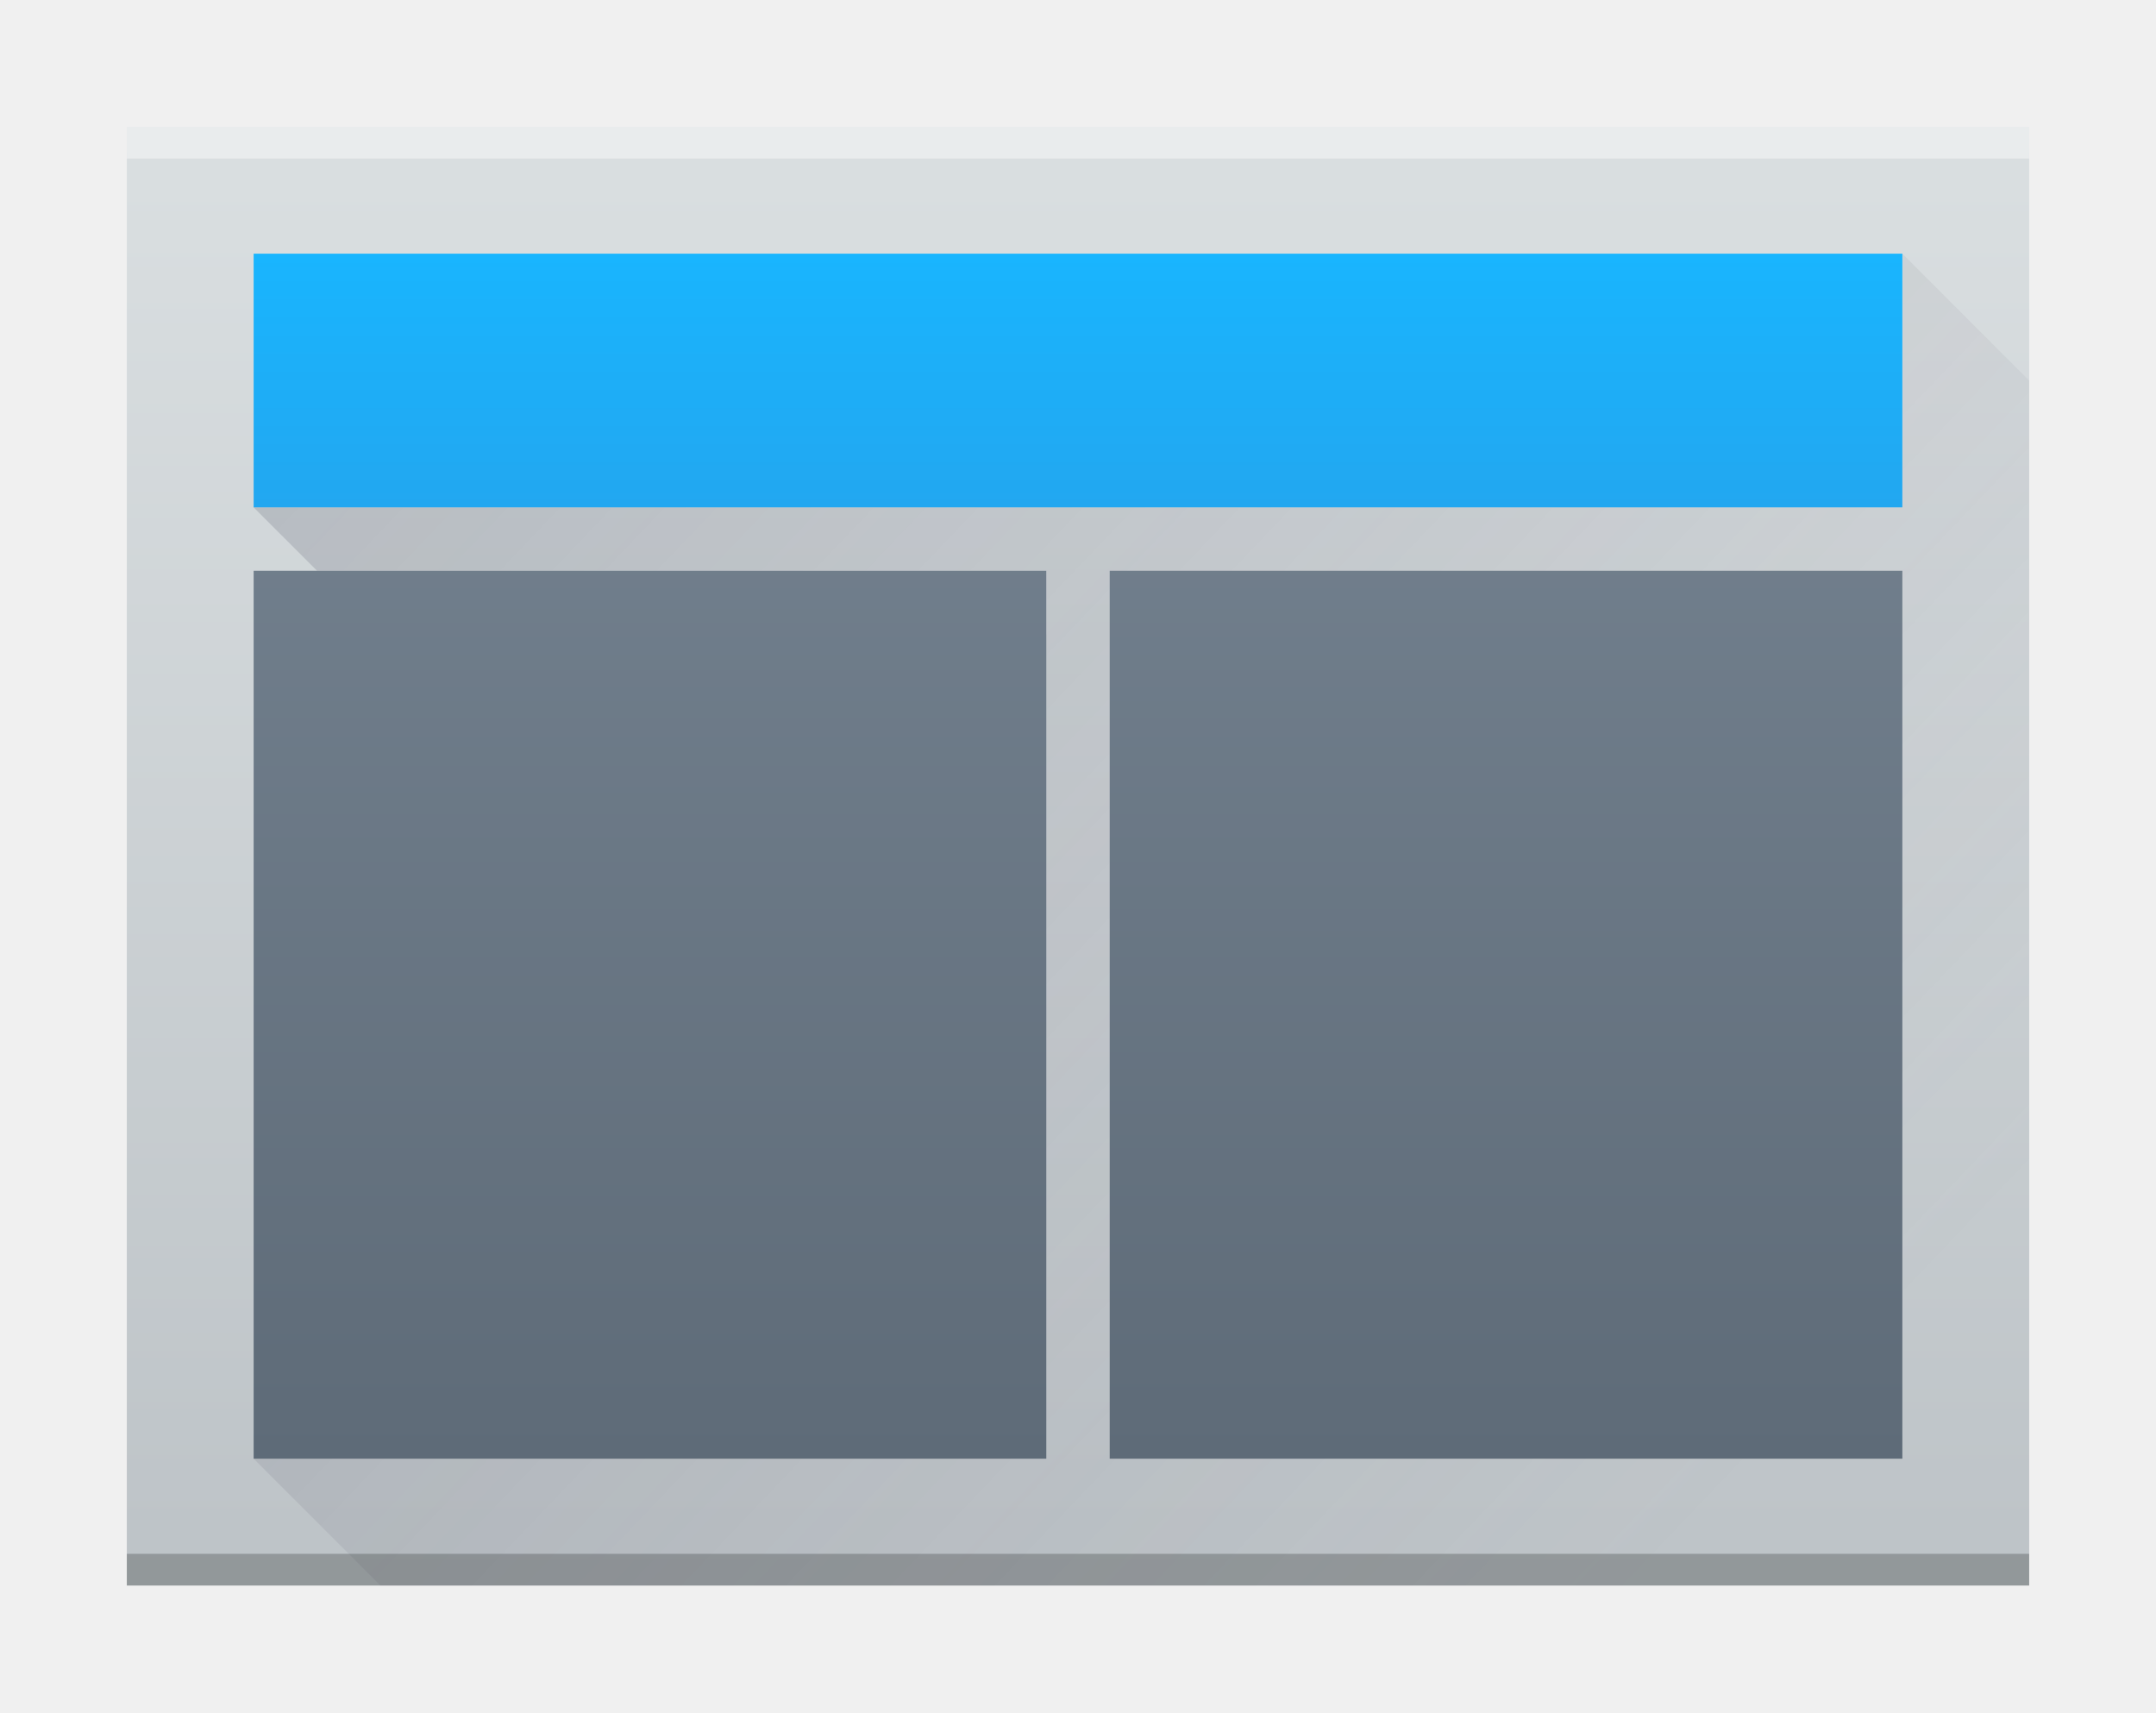
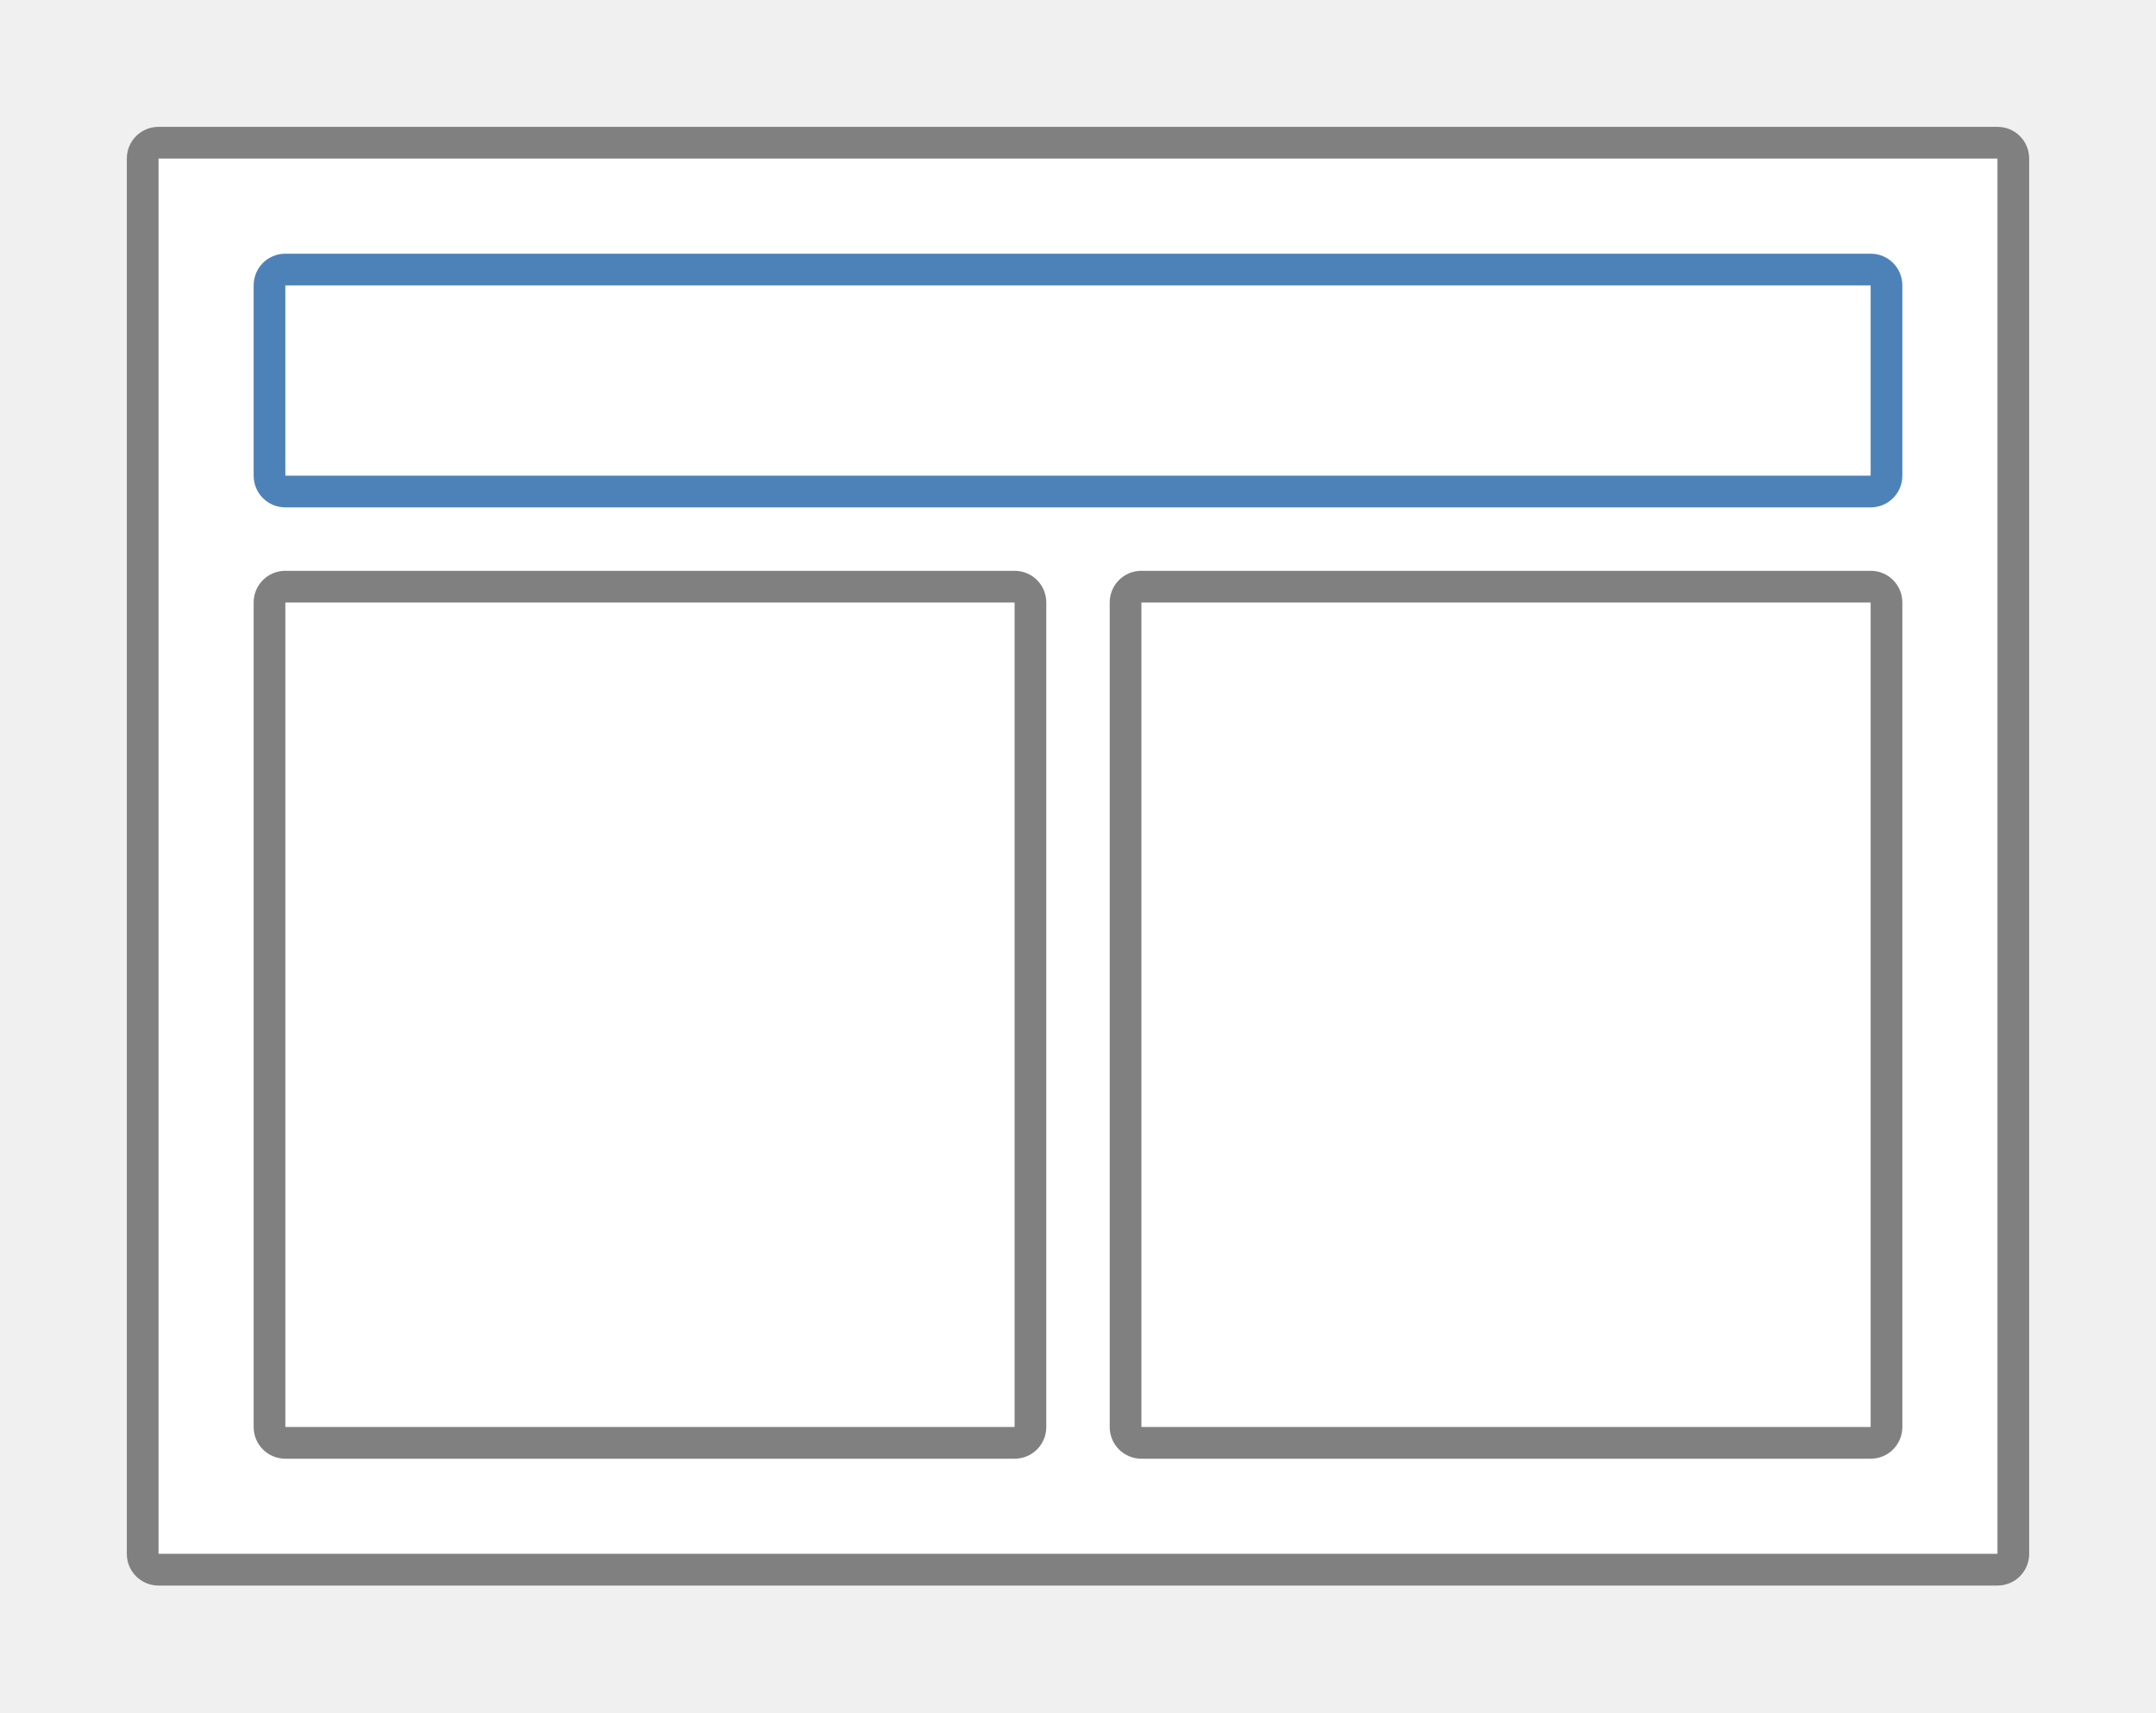
<svg xmlns="http://www.w3.org/2000/svg" height="15.24mm" viewBox="0 0 68 54" width="19.191mm">
-   <linearGradient id="a" gradientUnits="userSpaceOnUse" x1="798" x2="798" y1="958.219" y2="912.219">
-     <stop offset="0" stop-color="#bdc3c7" />
-     <stop offset="1" stop-color="#dadfe1" />
-   </linearGradient>
-   <linearGradient id="b" gradientTransform="matrix(1 0 0 .9655172 766 908.8401)" gradientUnits="userSpaceOnUse" x1="33" x2="33" y1="47" y2="8">
-     <stop offset="0" stop-color="#5e6b78" />
-     <stop offset="1" stop-color="#768492" />
-   </linearGradient>
-   <linearGradient id="c" gradientUnits="userSpaceOnUse" x1="774" x2="818" y1="916.219" y2="958.219">
-     <stop offset="0" stop-color="#383e51" />
-     <stop offset="1" stop-color="#655c6f" stop-opacity="0" />
-   </linearGradient>
-   <linearGradient id="d" gradientTransform="matrix(1.04 0 0 1.333333 -32 -306.7399)" gradientUnits="userSpaceOnUse" x1="796" x2="796" y1="923.219" y2="917.219">
-     <stop offset="0" stop-color="#22a7f0" />
-     <stop offset="1" stop-color="#19b5fe" />
-   </linearGradient>
-   <g transform="translate(-766 -908.2194)">
-     <path d="m770 912.219h60c0 0 0.0 0.0 0.0 0v46c0 0.0 0-28 0-14v14h-14-46c-0 0-0-0-0-0v-46c0-0.0 0-0.0 0-0z" fill="url(#a)" />
-     <rect fill="#fff" fill-opacity=".412" height="1" ry="0" width="60" x="770" y="912.219" />
-     <path d="m826 916.219v8h-52l2 2h23v2l-25 26 4 4h52v-38z" fill="url(#c)" fill-rule="evenodd" opacity=".2" />
-     <path d="m774 926.219v28h25v-28zm27 0v28h25v-28z" fill="url(#b)" />
-     <rect fill="url(#d)" height="8" ry="0" width="52" x="774" y="916.219" />
-     <rect fill="#2e3132" fill-opacity=".294" height="1" ry="0" width="60" x="770" y="957.219" />
-   </g>
+   <path d="m5 5h58v44h-58z" fill="#fff" />
+   <path d="m5 4c-.554 0-1 .446-1 1v44c0 .554.446 1 1 1h58c .554 0 1-.446 1-1v-44c0-.554-.446-1-1-1zm0 1h58v44h-58z" fill="#808080" />
+   <path d="m9 8c-.554 0-1 .446-1 1v6c0 .554.446 1 1 1h50c .554 0 1-.446 1-1v-6c0-.554-.446-1-1-1zm0 1h50v6h-50z" fill="#4d82b8" />
+   <path d="m9 18c-.554 0-1 .446-1 1v26c0 .554.446 1 1 1h23c .554 0 1-.446 1-1v-26c0-.554-.446-1-1-1zm0 1h23v26h-23z" fill="#808080" />
+   <path d="m36 18c-.554 0-1 .446-1 1v26c0 .554.446 1 1 1h23c .554 0 1-.446 1-1v-26c0-.554-.446-1-1-1zm0 1h23v26h-23z" fill="#808080" />
</svg>
